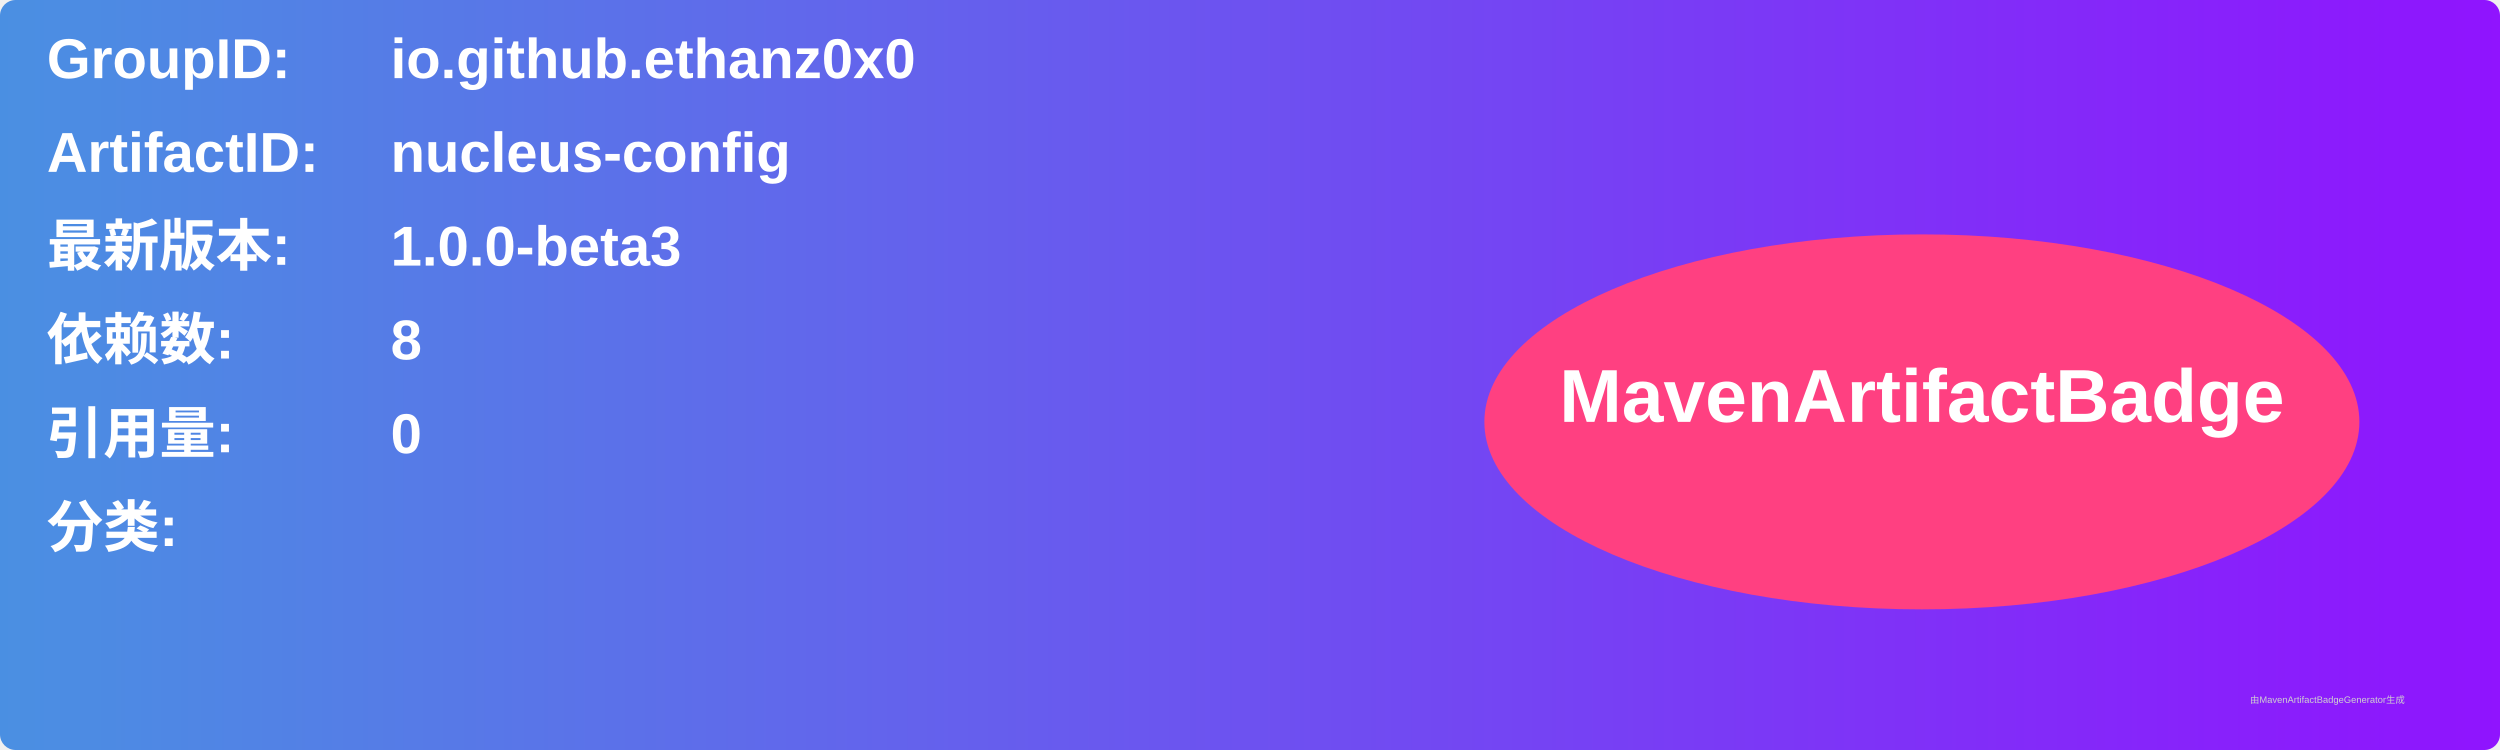
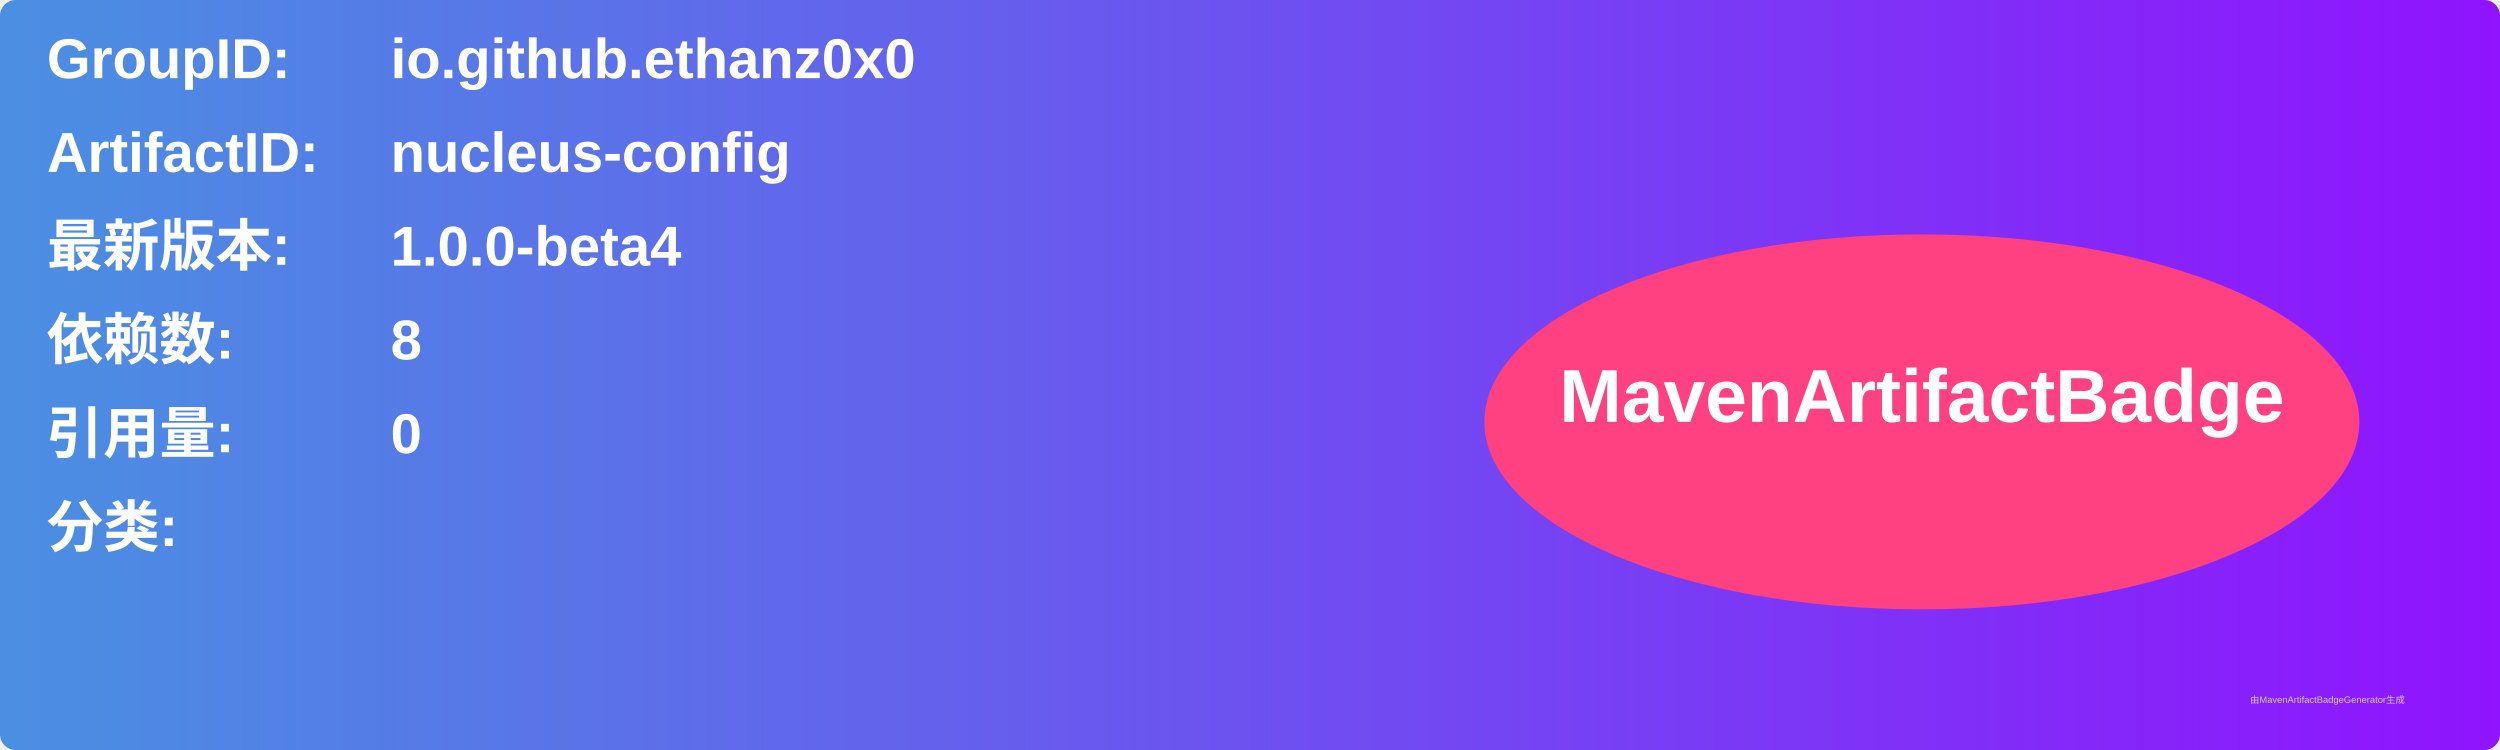
<svg xmlns="http://www.w3.org/2000/svg" width="800" height="240" viewBox="0 0 800 240">
  <linearGradient id="grad" x1="0%" y1="0%" x2="100%" y2="0%">
    <stop offset="0%" stop-color="#4a90e2" />
    <stop offset="100%" stop-color="#9013fe" />
  </linearGradient>
  <rect width="100%" height="100%" rx="5" ry="5" fill="url(#grad)" />
  <g transform="translate(15, 15)">
    <text x="0" y="10" font-family="Arial" font-size="18" fill="white" font-weight="bold" width="260">GroupID:</text>
    <text x="110" y="10" font-family="Arial" font-size="18" fill="white" font-weight="bold" width="460">io.github.ethanz0x0</text>
    <text x="0" y="40" font-family="Arial" font-size="18" fill="white" font-weight="bold" width="260">ArtifactID:</text>
    <text x="110" y="40" font-family="Arial" font-size="18" fill="white" font-weight="bold" width="460">nucleus-config</text>
    <text x="0" y="70" font-family="Arial" font-size="18" fill="white" font-weight="bold">最新版本:</text>
    <text x="110" y="70" font-family="Arial" font-size="18" fill="white" font-weight="bold">
-       <tspan font-weight="bold">1.0.0-beta3</tspan>
+       <tspan font-weight="bold">1.0.0-beta4</tspan>
    </text>
    <text x="0" y="100" font-family="Arial" font-size="18" fill="white" font-weight="bold">依赖数: </text>
    <text x="110" y="100" font-family="Arial" font-size="18" fill="white">
      <tspan font-weight="bold">8</tspan>
    </text>
    <text x="0" y="130" font-family="Arial" font-size="18" fill="white" font-weight="bold">引用量: </text>
    <text x="110" y="130" font-family="Arial" font-size="18" fill="white">
      <tspan font-weight="bold">0</tspan>
    </text>
    <text x="0" y="160" font-family="Arial" font-size="18" fill="white" font-weight="bold">分类:</text>
    <text x="10" y="190" font-family="Arial" font-size="10" fill="white">
      <tspan font-weight="bold" />
    </text>
    <ellipse cx="600" cy="120" rx="140" ry="60" fill="#ff4081" />
    <text x="600" y="120" text-anchor="middle" font-family="Arial" font-size="24" fill="white" font-weight="bold">MavenArtifactBadge</text>
  </g>
  <text x="720" y="225" font-family="Arial" font-size="3" fill="#d0d0d0">由MavenArtifactBadgeGenerator生成</text>
</svg>
